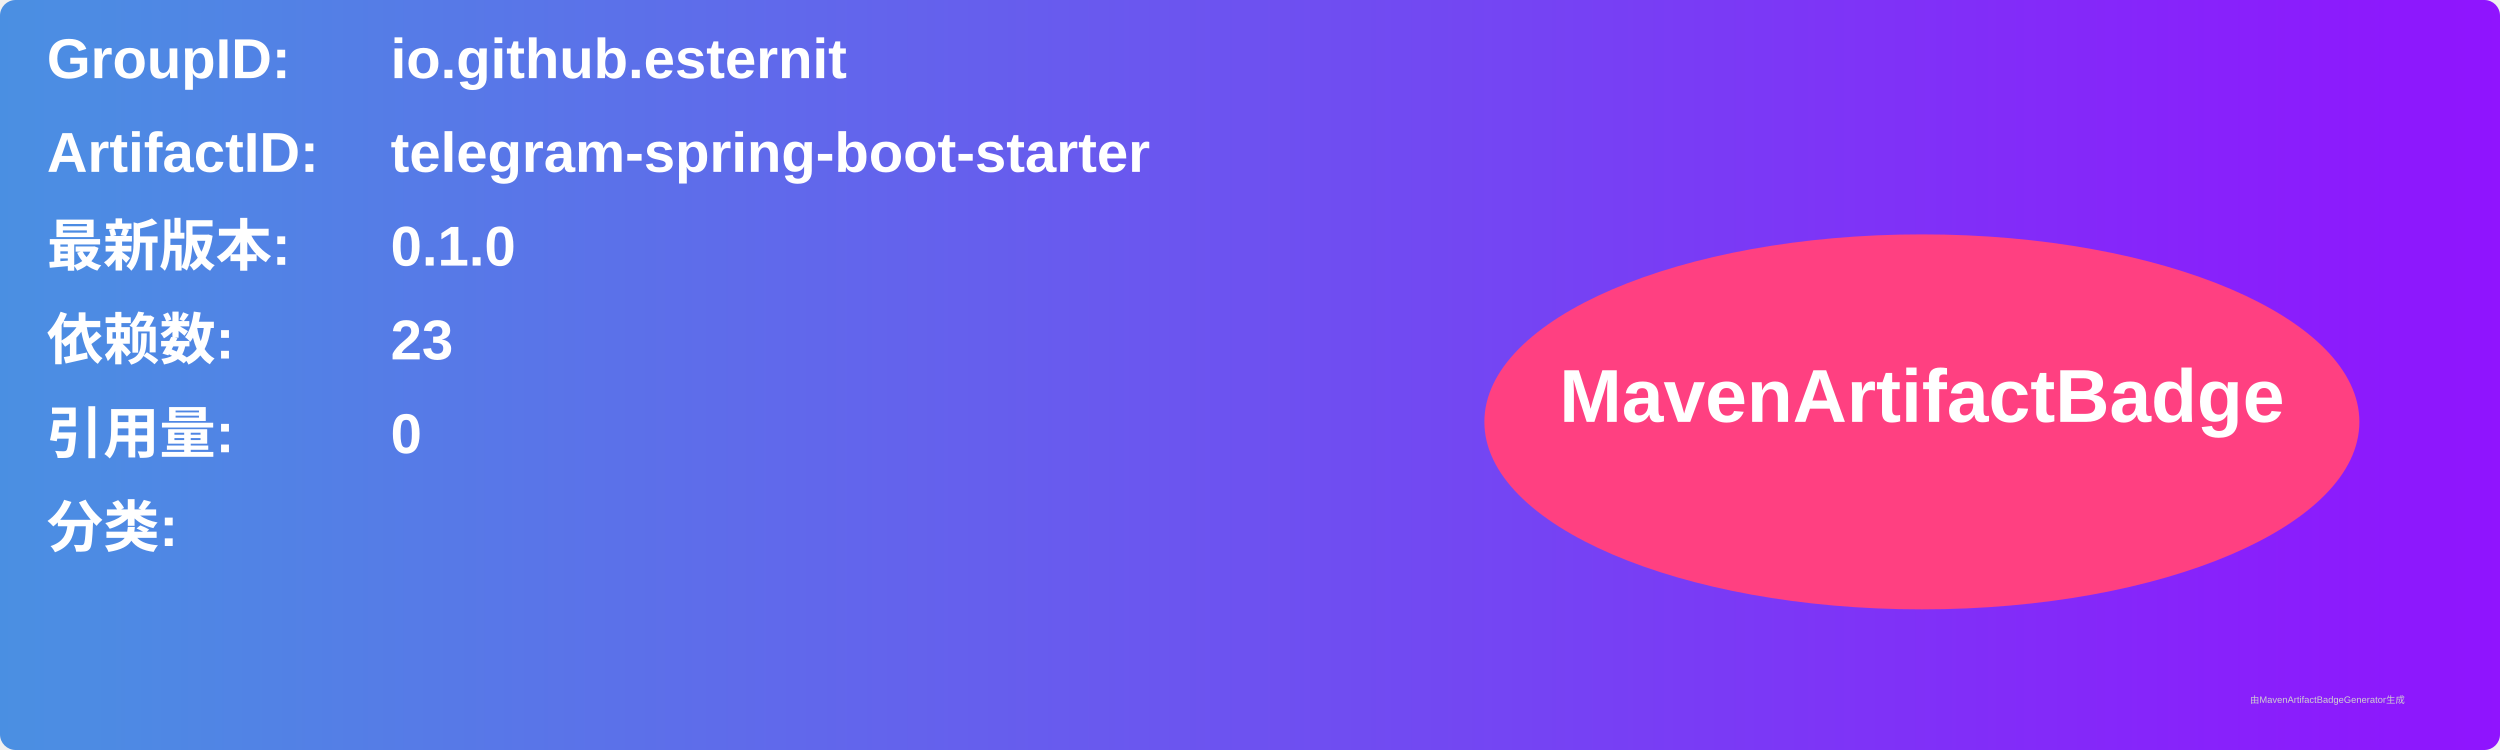
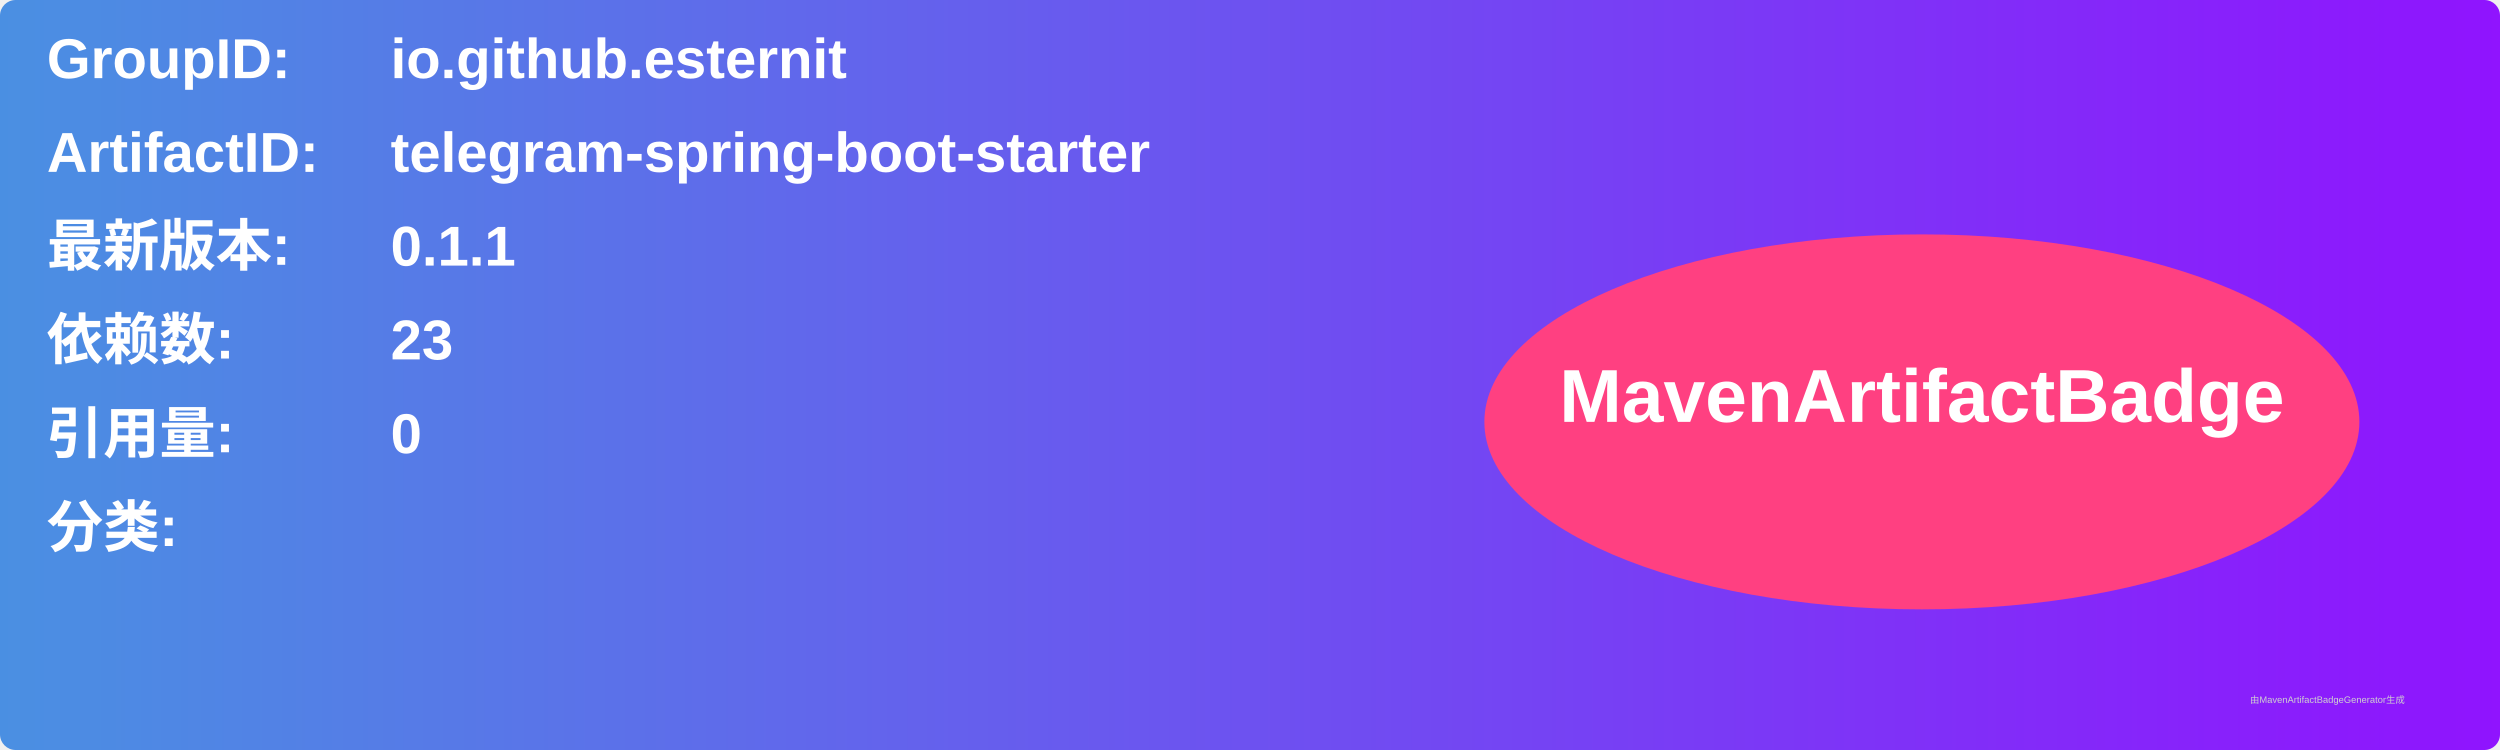
<svg xmlns="http://www.w3.org/2000/svg" width="800" height="240" viewBox="0 0 800 240">
  <linearGradient id="grad" x1="0%" y1="0%" x2="100%" y2="0%">
    <stop offset="0%" stop-color="#4a90e2" />
    <stop offset="100%" stop-color="#9013fe" />
  </linearGradient>
  <rect width="100%" height="100%" rx="5" ry="5" fill="url(#grad)" />
  <g transform="translate(15, 15)">
    <text x="0" y="10" font-family="Arial" font-size="18" fill="white" font-weight="bold" width="260">GroupID:</text>
    <text x="110" y="10" font-family="Arial" font-size="18" fill="white" font-weight="bold" width="460">io.github.esternit</text>
    <text x="0" y="40" font-family="Arial" font-size="18" fill="white" font-weight="bold" width="260">ArtifactID:</text>
    <text x="110" y="40" font-family="Arial" font-size="18" fill="white" font-weight="bold" width="460">telegram-spring-boot-starter</text>
    <text x="0" y="70" font-family="Arial" font-size="18" fill="white" font-weight="bold">最新版本:</text>
    <text x="110" y="70" font-family="Arial" font-size="18" fill="white" font-weight="bold">
-       <tspan font-weight="bold">0.1.0</tspan>
+       <tspan font-weight="bold">0.1.1</tspan>
    </text>
    <text x="0" y="100" font-family="Arial" font-size="18" fill="white" font-weight="bold">依赖数: </text>
    <text x="110" y="100" font-family="Arial" font-size="18" fill="white">
      <tspan font-weight="bold">23</tspan>
    </text>
    <text x="0" y="130" font-family="Arial" font-size="18" fill="white" font-weight="bold">引用量: </text>
    <text x="110" y="130" font-family="Arial" font-size="18" fill="white">
      <tspan font-weight="bold">0</tspan>
    </text>
    <text x="0" y="160" font-family="Arial" font-size="18" fill="white" font-weight="bold">分类:</text>
    <text x="10" y="190" font-family="Arial" font-size="10" fill="white">
      <tspan font-weight="bold" />
    </text>
    <ellipse cx="600" cy="120" rx="140" ry="60" fill="#ff4081" />
    <text x="600" y="120" text-anchor="middle" font-family="Arial" font-size="24" fill="white" font-weight="bold">MavenArtifactBadge</text>
  </g>
  <text x="720" y="225" font-family="Arial" font-size="3" fill="#d0d0d0">由MavenArtifactBadgeGenerator生成</text>
</svg>
